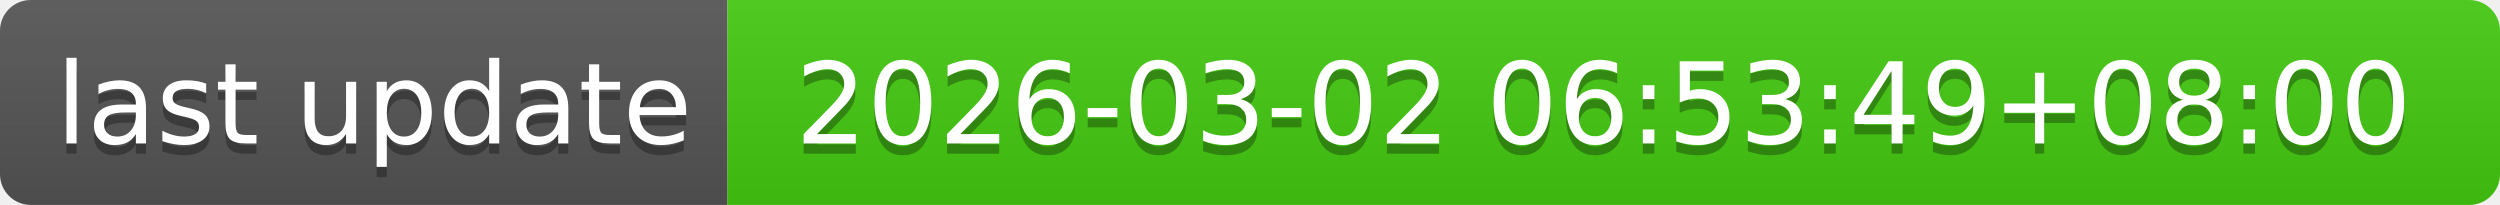
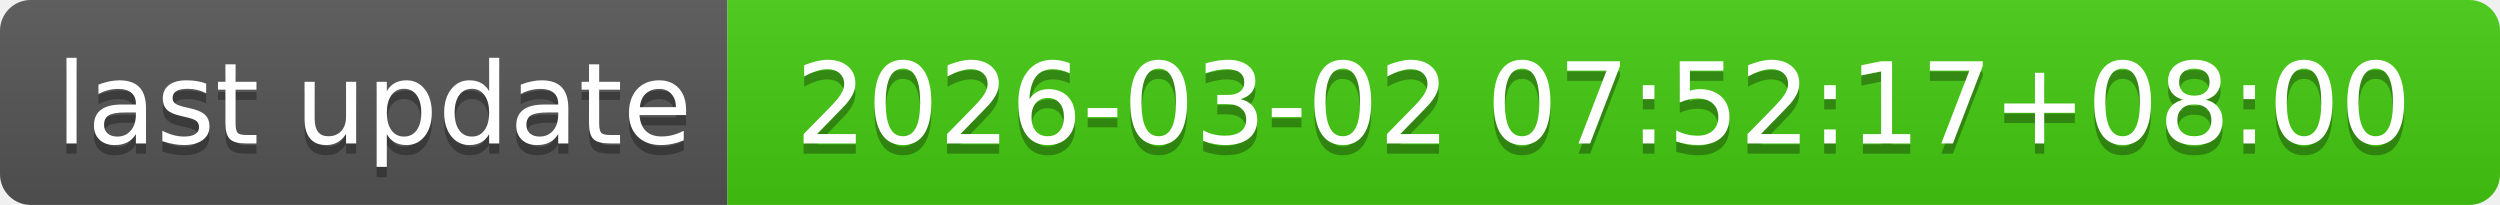
- <svg xmlns="http://www.w3.org/2000/svg" width="244" height="20" role="img" aria-label="last update: 2026-03-02 06:53:49+08:00">
+ <svg xmlns="http://www.w3.org/2000/svg" width="244" height="20" role="img" aria-label="last update: 2026-03-02 07:52:17+08:00">
  <linearGradient id="s" x2="0" y2="100%">
    <stop offset="0" stop-color="#bbb" stop-opacity=".1" />
    <stop offset="1" stop-opacity=".1" />
  </linearGradient>
  <clipPath id="r">
    <rect width="244" height="20" rx="3" fill="#fff" />
  </clipPath>
  <g clip-path="url(#r)">
    <rect width="71" height="20" fill="#555" />
    <rect x="71" width="173" height="20" fill="#4c1" />
    <rect width="244" height="20" fill="url(#s)" />
  </g>
  <g fill="#fff" text-anchor="middle" font-family="Verdana,Geneva,DejaVu Sans,sans-serif" text-rendering="geometricPrecision" font-size="110">
    <text aria-hidden="true" x="365" y="150" fill="#010101" fill-opacity=".3" transform="scale(.1)" textLength="610">last update</text>
    <text x="365" y="140" transform="scale(.1)" fill="#fff" textLength="610">last update</text>
-     <text aria-hidden="true" x="1565" y="150" fill="#010101" fill-opacity=".3" transform="scale(.1)" textLength="1630">2026-03-02 06:53:49+08:00</text>
-     <text x="1565" y="140" transform="scale(.1)" fill="#fff" textLength="1630">2026-03-02 06:53:49+08:00</text>
+     <text aria-hidden="true" x="1565" y="150" fill="#010101" fill-opacity=".3" transform="scale(.1)" textLength="1630">2026-03-02 07:52:17+08:00</text>
+     <text x="1565" y="140" transform="scale(.1)" fill="#fff" textLength="1630">2026-03-02 07:52:17+08:00</text>
  </g>
</svg>
